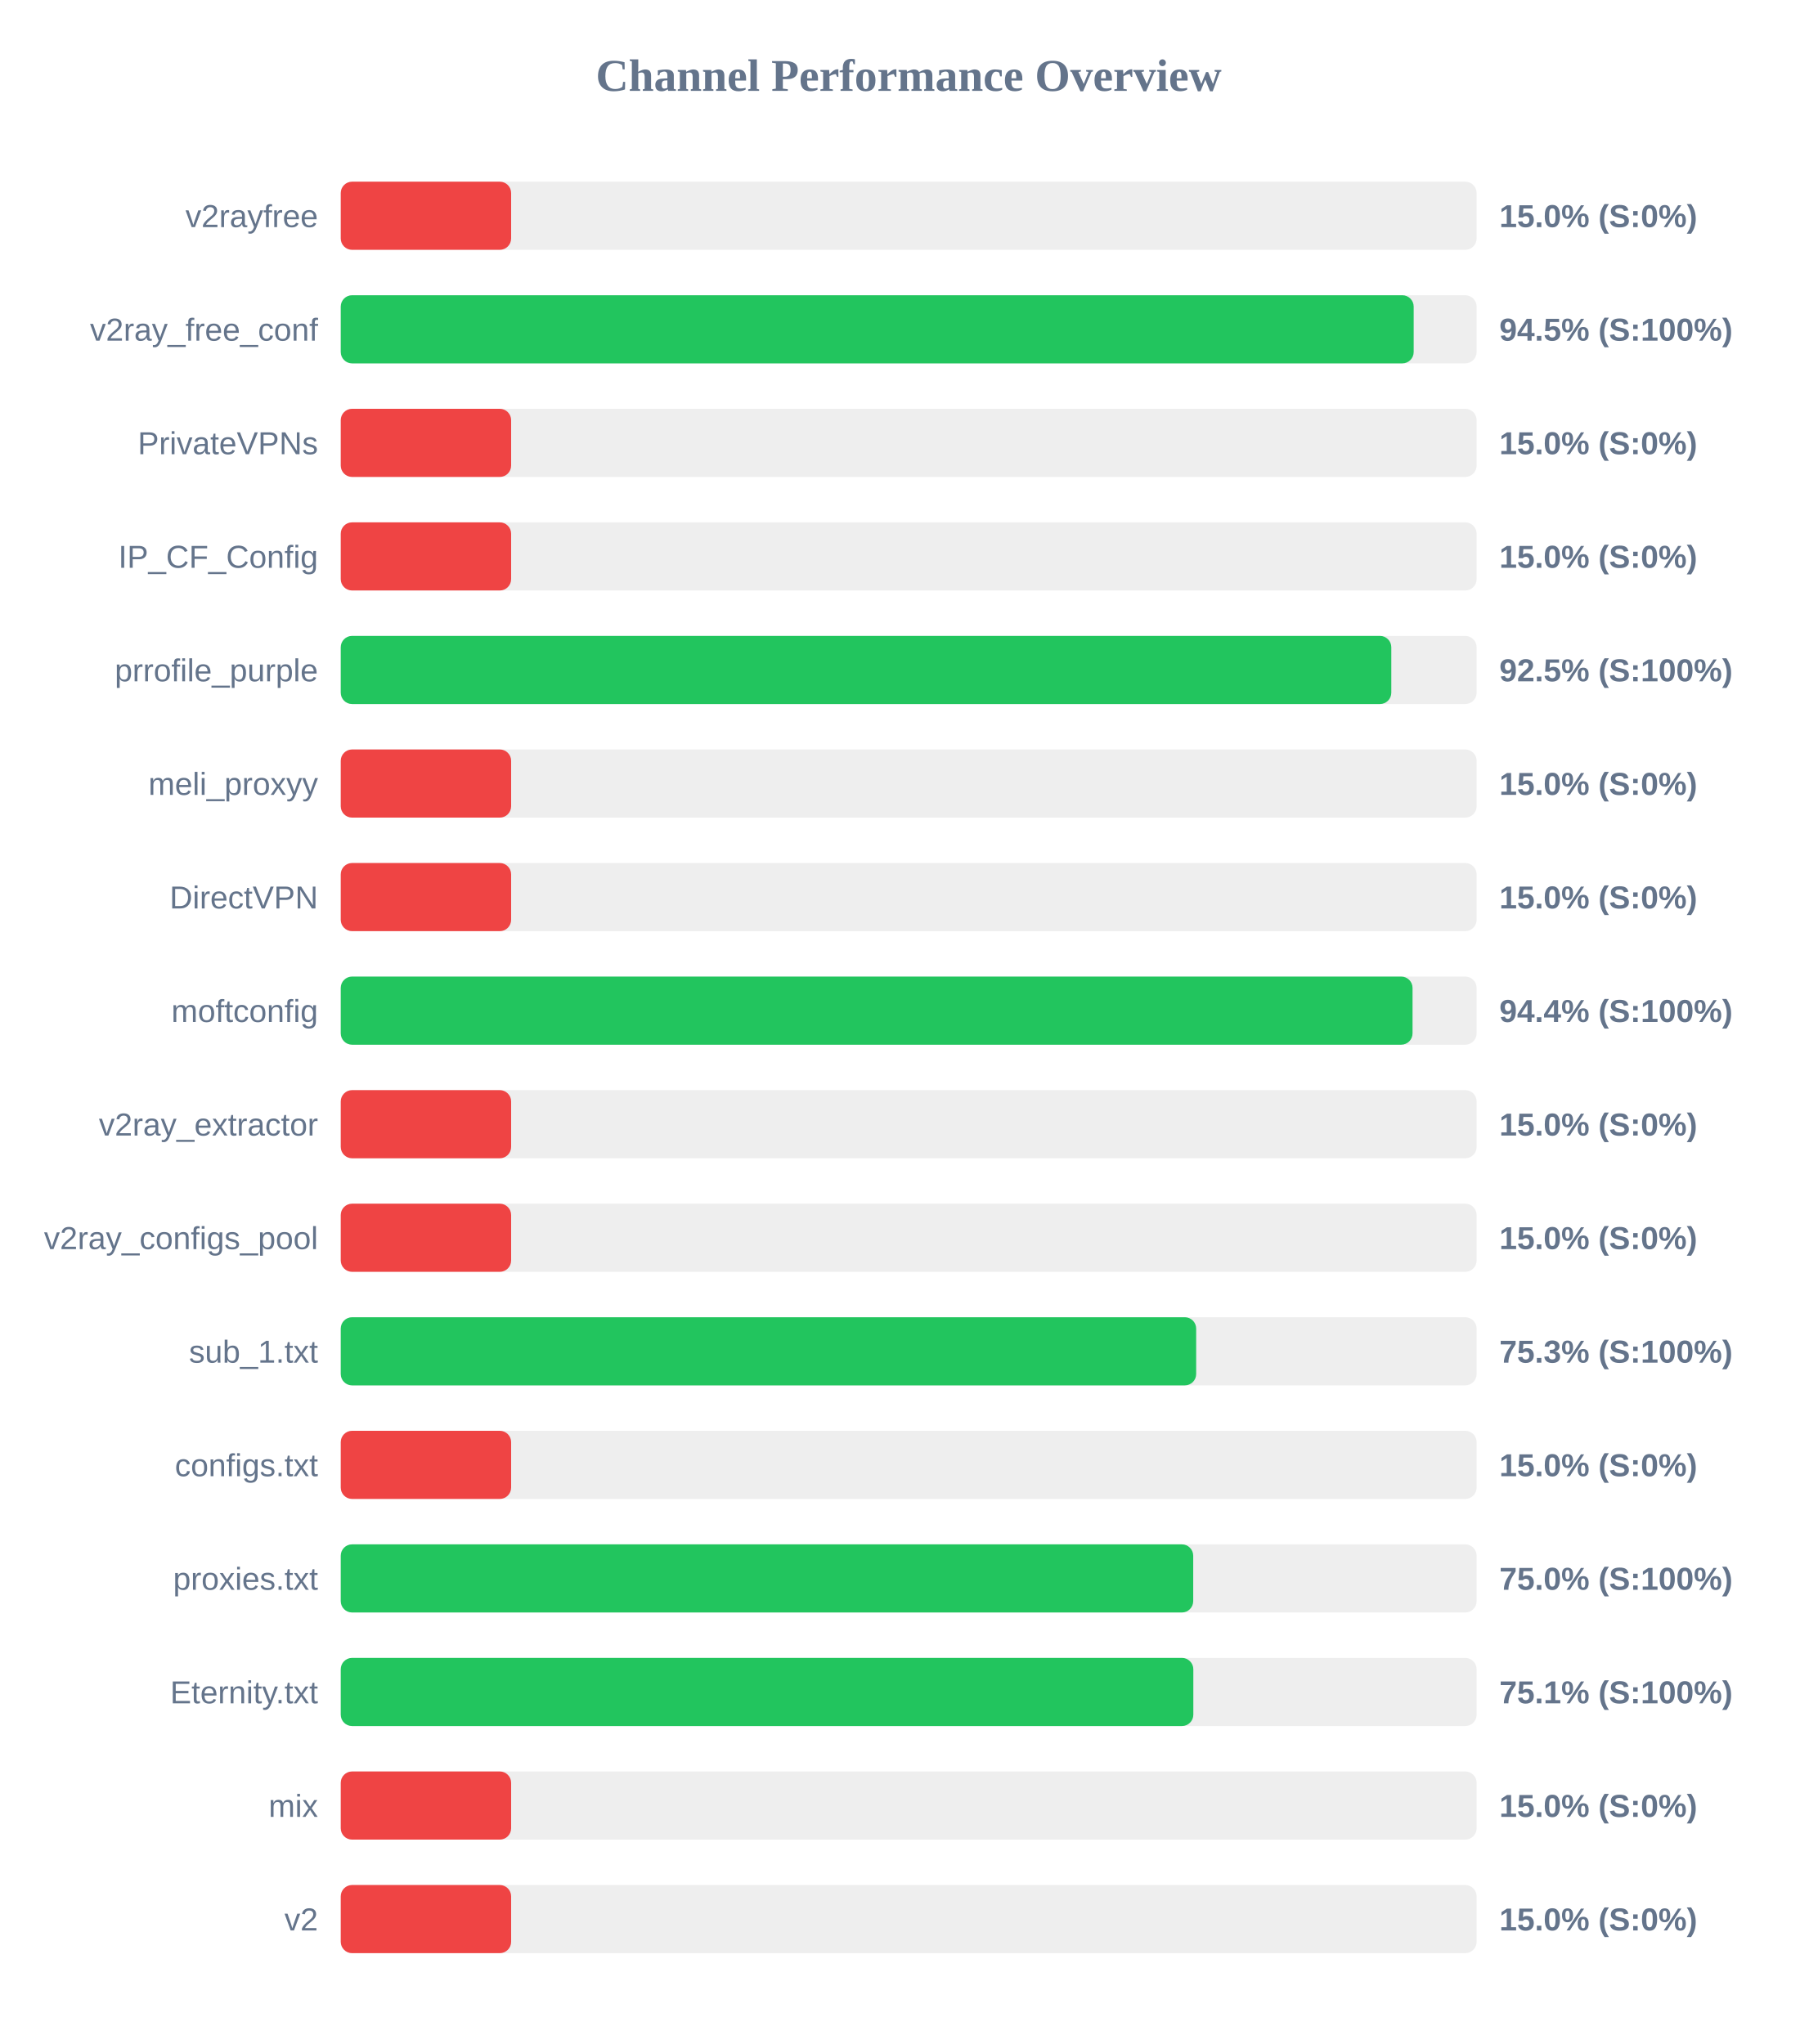
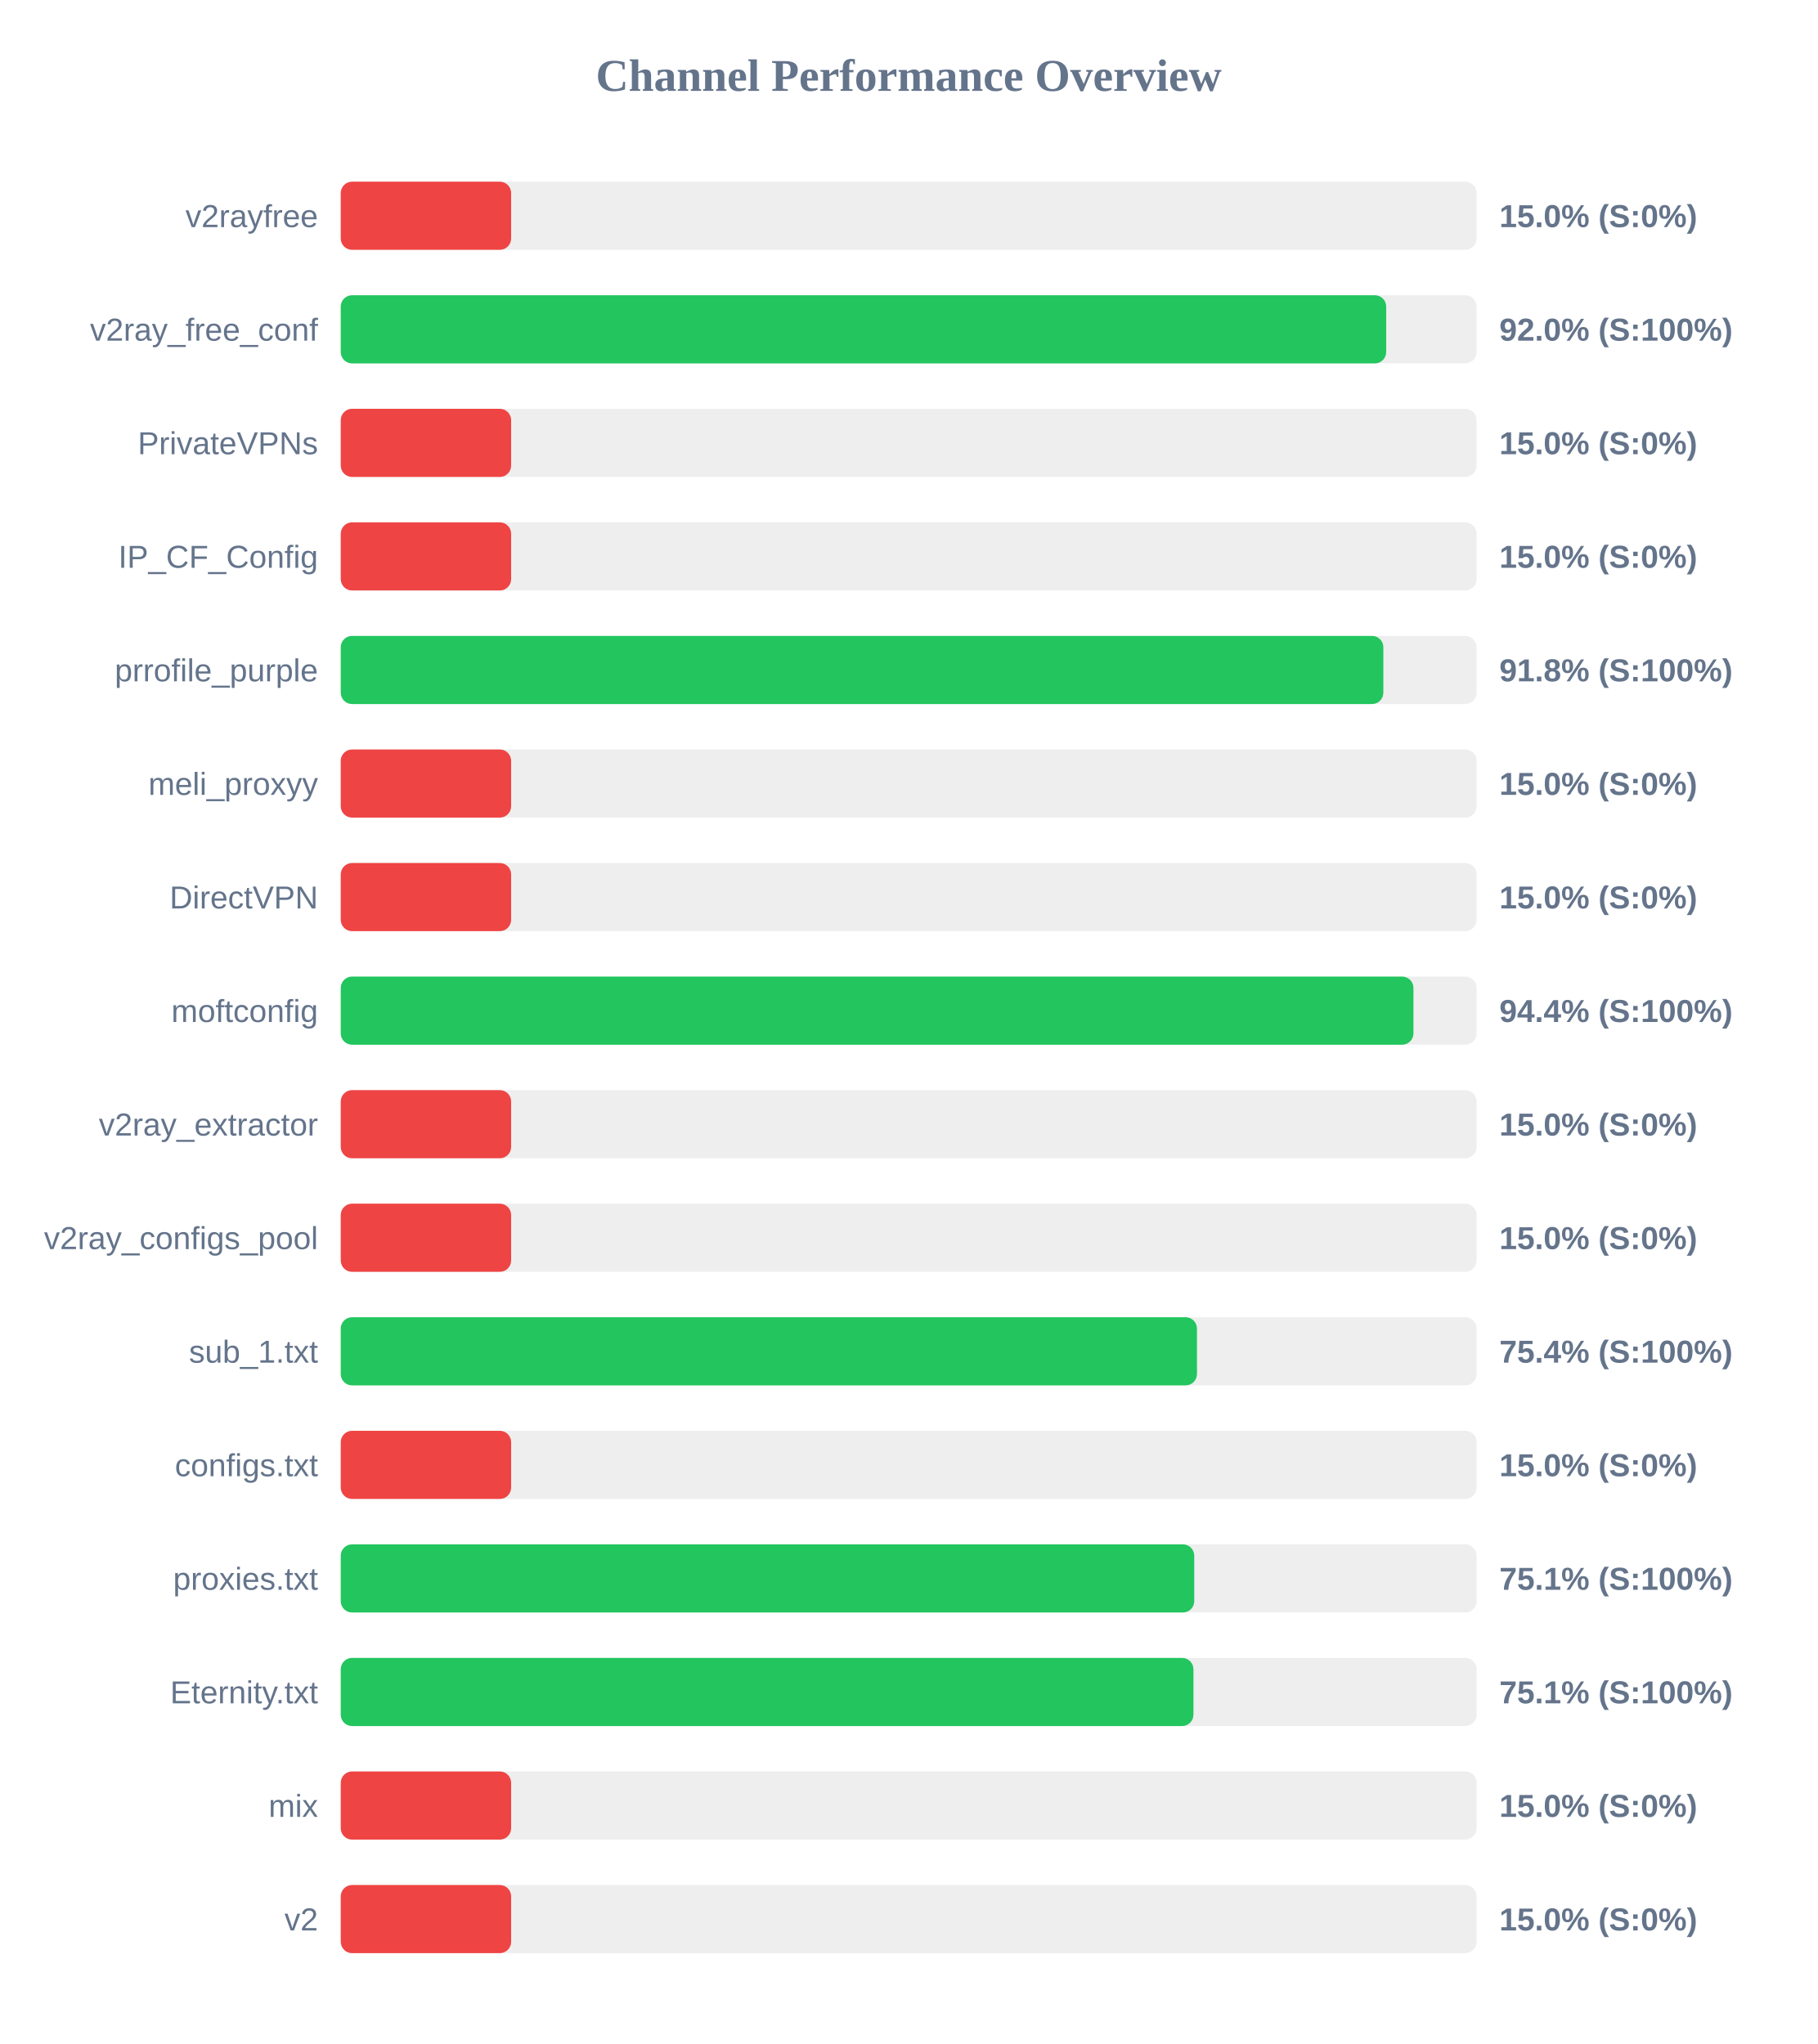
<svg xmlns="http://www.w3.org/2000/svg" width="800" height="900" version="1.1">
  <style>
        .row { font: 14px Arial; fill: #64748b; }
        .score { font: bold 14px Arial; fill: #64748b; }
    </style>
  <text x="400" y="40" text-anchor="middle" font-size="20px" font-weight="bold" fill="#64748b">Channel Performance Overview</text>
  <rect x="150" y="80" width="500" height="30" fill="#eee" rx="5" />
  <rect x="150" y="80" width="75.0" height="30" fill="#ef4444" rx="5" />
  <text x="140" y="100" text-anchor="end" class="row">v2rayfree</text>
  <text x="660" y="100" text-anchor="start" class="score">15.0% (S:0%)</text>
  <rect x="150" y="130" width="500" height="30" fill="#eee" rx="5" />
-   <rect x="150" y="130" width="472.3" height="30" fill="#22c55e" rx="5" />
+   <rect x="150" y="130" width="460.2" height="30" fill="#22c55e" rx="5" />
  <text x="140" y="150" text-anchor="end" class="row">v2ray_free_conf</text>
-   <text x="660" y="150" text-anchor="start" class="score">94.5% (S:100%)</text>
+   <text x="660" y="150" text-anchor="start" class="score">92.0% (S:100%)</text>
  <rect x="150" y="180" width="500" height="30" fill="#eee" rx="5" />
  <rect x="150" y="180" width="75.0" height="30" fill="#ef4444" rx="5" />
  <text x="140" y="200" text-anchor="end" class="row">PrivateVPNs</text>
  <text x="660" y="200" text-anchor="start" class="score">15.0% (S:0%)</text>
  <rect x="150" y="230" width="500" height="30" fill="#eee" rx="5" />
  <rect x="150" y="230" width="75.0" height="30" fill="#ef4444" rx="5" />
  <text x="140" y="250" text-anchor="end" class="row">IP_CF_Config</text>
  <text x="660" y="250" text-anchor="start" class="score">15.0% (S:0%)</text>
  <rect x="150" y="280" width="500" height="30" fill="#eee" rx="5" />
-   <rect x="150" y="280" width="462.45" height="30" fill="#22c55e" rx="5" />
+   <rect x="150" y="280" width="458.95" height="30" fill="#22c55e" rx="5" />
  <text x="140" y="300" text-anchor="end" class="row">prrofile_purple</text>
-   <text x="660" y="300" text-anchor="start" class="score">92.5% (S:100%)</text>
+   <text x="660" y="300" text-anchor="start" class="score">91.8% (S:100%)</text>
  <rect x="150" y="330" width="500" height="30" fill="#eee" rx="5" />
  <rect x="150" y="330" width="75.0" height="30" fill="#ef4444" rx="5" />
  <text x="140" y="350" text-anchor="end" class="row">meli_proxyy</text>
  <text x="660" y="350" text-anchor="start" class="score">15.0% (S:0%)</text>
  <rect x="150" y="380" width="500" height="30" fill="#eee" rx="5" />
  <rect x="150" y="380" width="75.0" height="30" fill="#ef4444" rx="5" />
  <text x="140" y="400" text-anchor="end" class="row">DirectVPN</text>
  <text x="660" y="400" text-anchor="start" class="score">15.0% (S:0%)</text>
  <rect x="150" y="430" width="500" height="30" fill="#eee" rx="5" />
-   <rect x="150" y="430" width="471.8" height="30" fill="#22c55e" rx="5" />
+   <rect x="150" y="430" width="472.2" height="30" fill="#22c55e" rx="5" />
  <text x="140" y="450" text-anchor="end" class="row">moftconfig</text>
  <text x="660" y="450" text-anchor="start" class="score">94.4% (S:100%)</text>
  <rect x="150" y="480" width="500" height="30" fill="#eee" rx="5" />
  <rect x="150" y="480" width="75.0" height="30" fill="#ef4444" rx="5" />
  <text x="140" y="500" text-anchor="end" class="row">v2ray_extractor</text>
  <text x="660" y="500" text-anchor="start" class="score">15.0% (S:0%)</text>
  <rect x="150" y="530" width="500" height="30" fill="#eee" rx="5" />
  <rect x="150" y="530" width="75.0" height="30" fill="#ef4444" rx="5" />
  <text x="140" y="550" text-anchor="end" class="row">v2ray_configs_pool</text>
  <text x="660" y="550" text-anchor="start" class="score">15.0% (S:0%)</text>
  <rect x="150" y="580" width="500" height="30" fill="#eee" rx="5" />
-   <rect x="150" y="580" width="376.55" height="30" fill="#22c55e" rx="5" />
+   <rect x="150" y="580" width="376.9" height="30" fill="#22c55e" rx="5" />
  <text x="140" y="600" text-anchor="end" class="row">sub_1.txt</text>
-   <text x="660" y="600" text-anchor="start" class="score">75.3% (S:100%)</text>
+   <text x="660" y="600" text-anchor="start" class="score">75.4% (S:100%)</text>
  <rect x="150" y="630" width="500" height="30" fill="#eee" rx="5" />
  <rect x="150" y="630" width="75.0" height="30" fill="#ef4444" rx="5" />
  <text x="140" y="650" text-anchor="end" class="row">configs.txt</text>
  <text x="660" y="650" text-anchor="start" class="score">15.0% (S:0%)</text>
  <rect x="150" y="680" width="500" height="30" fill="#eee" rx="5" />
-   <rect x="150" y="680" width="375.25" height="30" fill="#22c55e" rx="5" />
+   <rect x="150" y="680" width="375.7" height="30" fill="#22c55e" rx="5" />
  <text x="140" y="700" text-anchor="end" class="row">proxies.txt</text>
-   <text x="660" y="700" text-anchor="start" class="score">75.0% (S:100%)</text>
+   <text x="660" y="700" text-anchor="start" class="score">75.1% (S:100%)</text>
  <rect x="150" y="730" width="500" height="30" fill="#eee" rx="5" />
-   <rect x="150" y="730" width="375.3" height="30" fill="#22c55e" rx="5" />
+   <rect x="150" y="730" width="375.35" height="30" fill="#22c55e" rx="5" />
  <text x="140" y="750" text-anchor="end" class="row">Eternity.txt</text>
  <text x="660" y="750" text-anchor="start" class="score">75.1% (S:100%)</text>
  <rect x="150" y="780" width="500" height="30" fill="#eee" rx="5" />
  <rect x="150" y="780" width="75.0" height="30" fill="#ef4444" rx="5" />
  <text x="140" y="800" text-anchor="end" class="row">mix</text>
  <text x="660" y="800" text-anchor="start" class="score">15.0% (S:0%)</text>
  <rect x="150" y="830" width="500" height="30" fill="#eee" rx="5" />
  <rect x="150" y="830" width="75.0" height="30" fill="#ef4444" rx="5" />
  <text x="140" y="850" text-anchor="end" class="row">v2</text>
  <text x="660" y="850" text-anchor="start" class="score">15.0% (S:0%)</text>
</svg>
